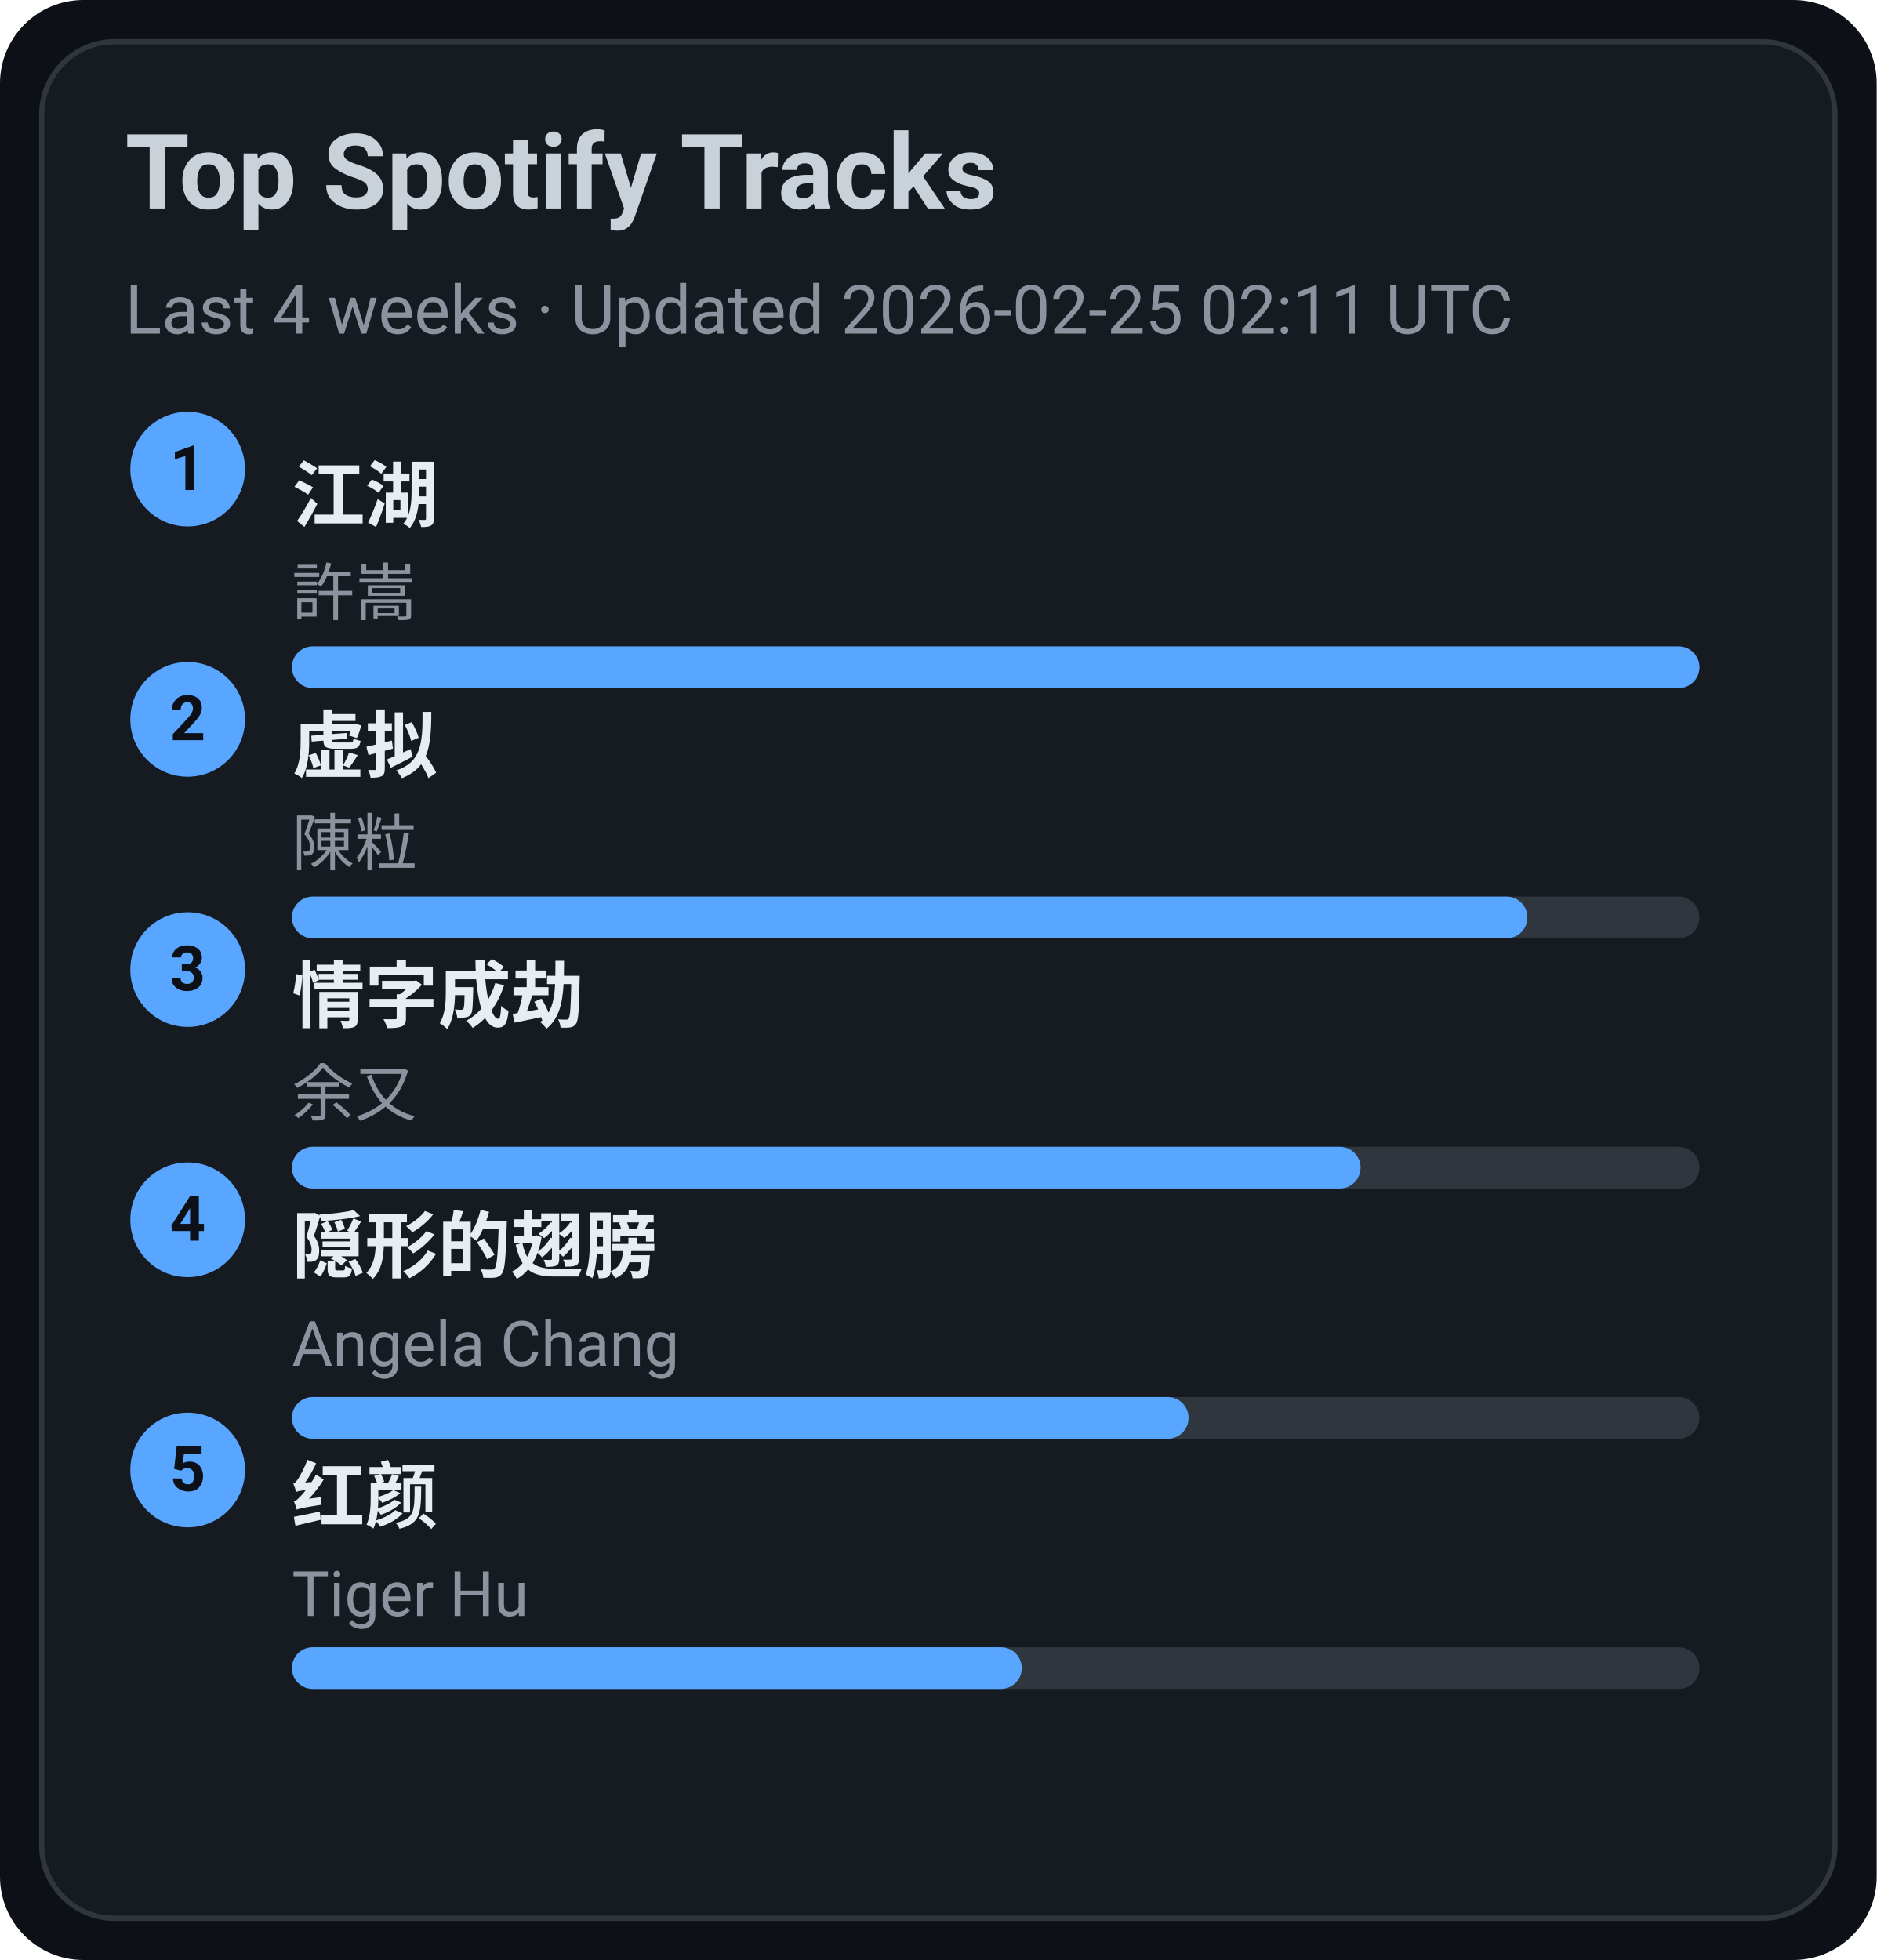
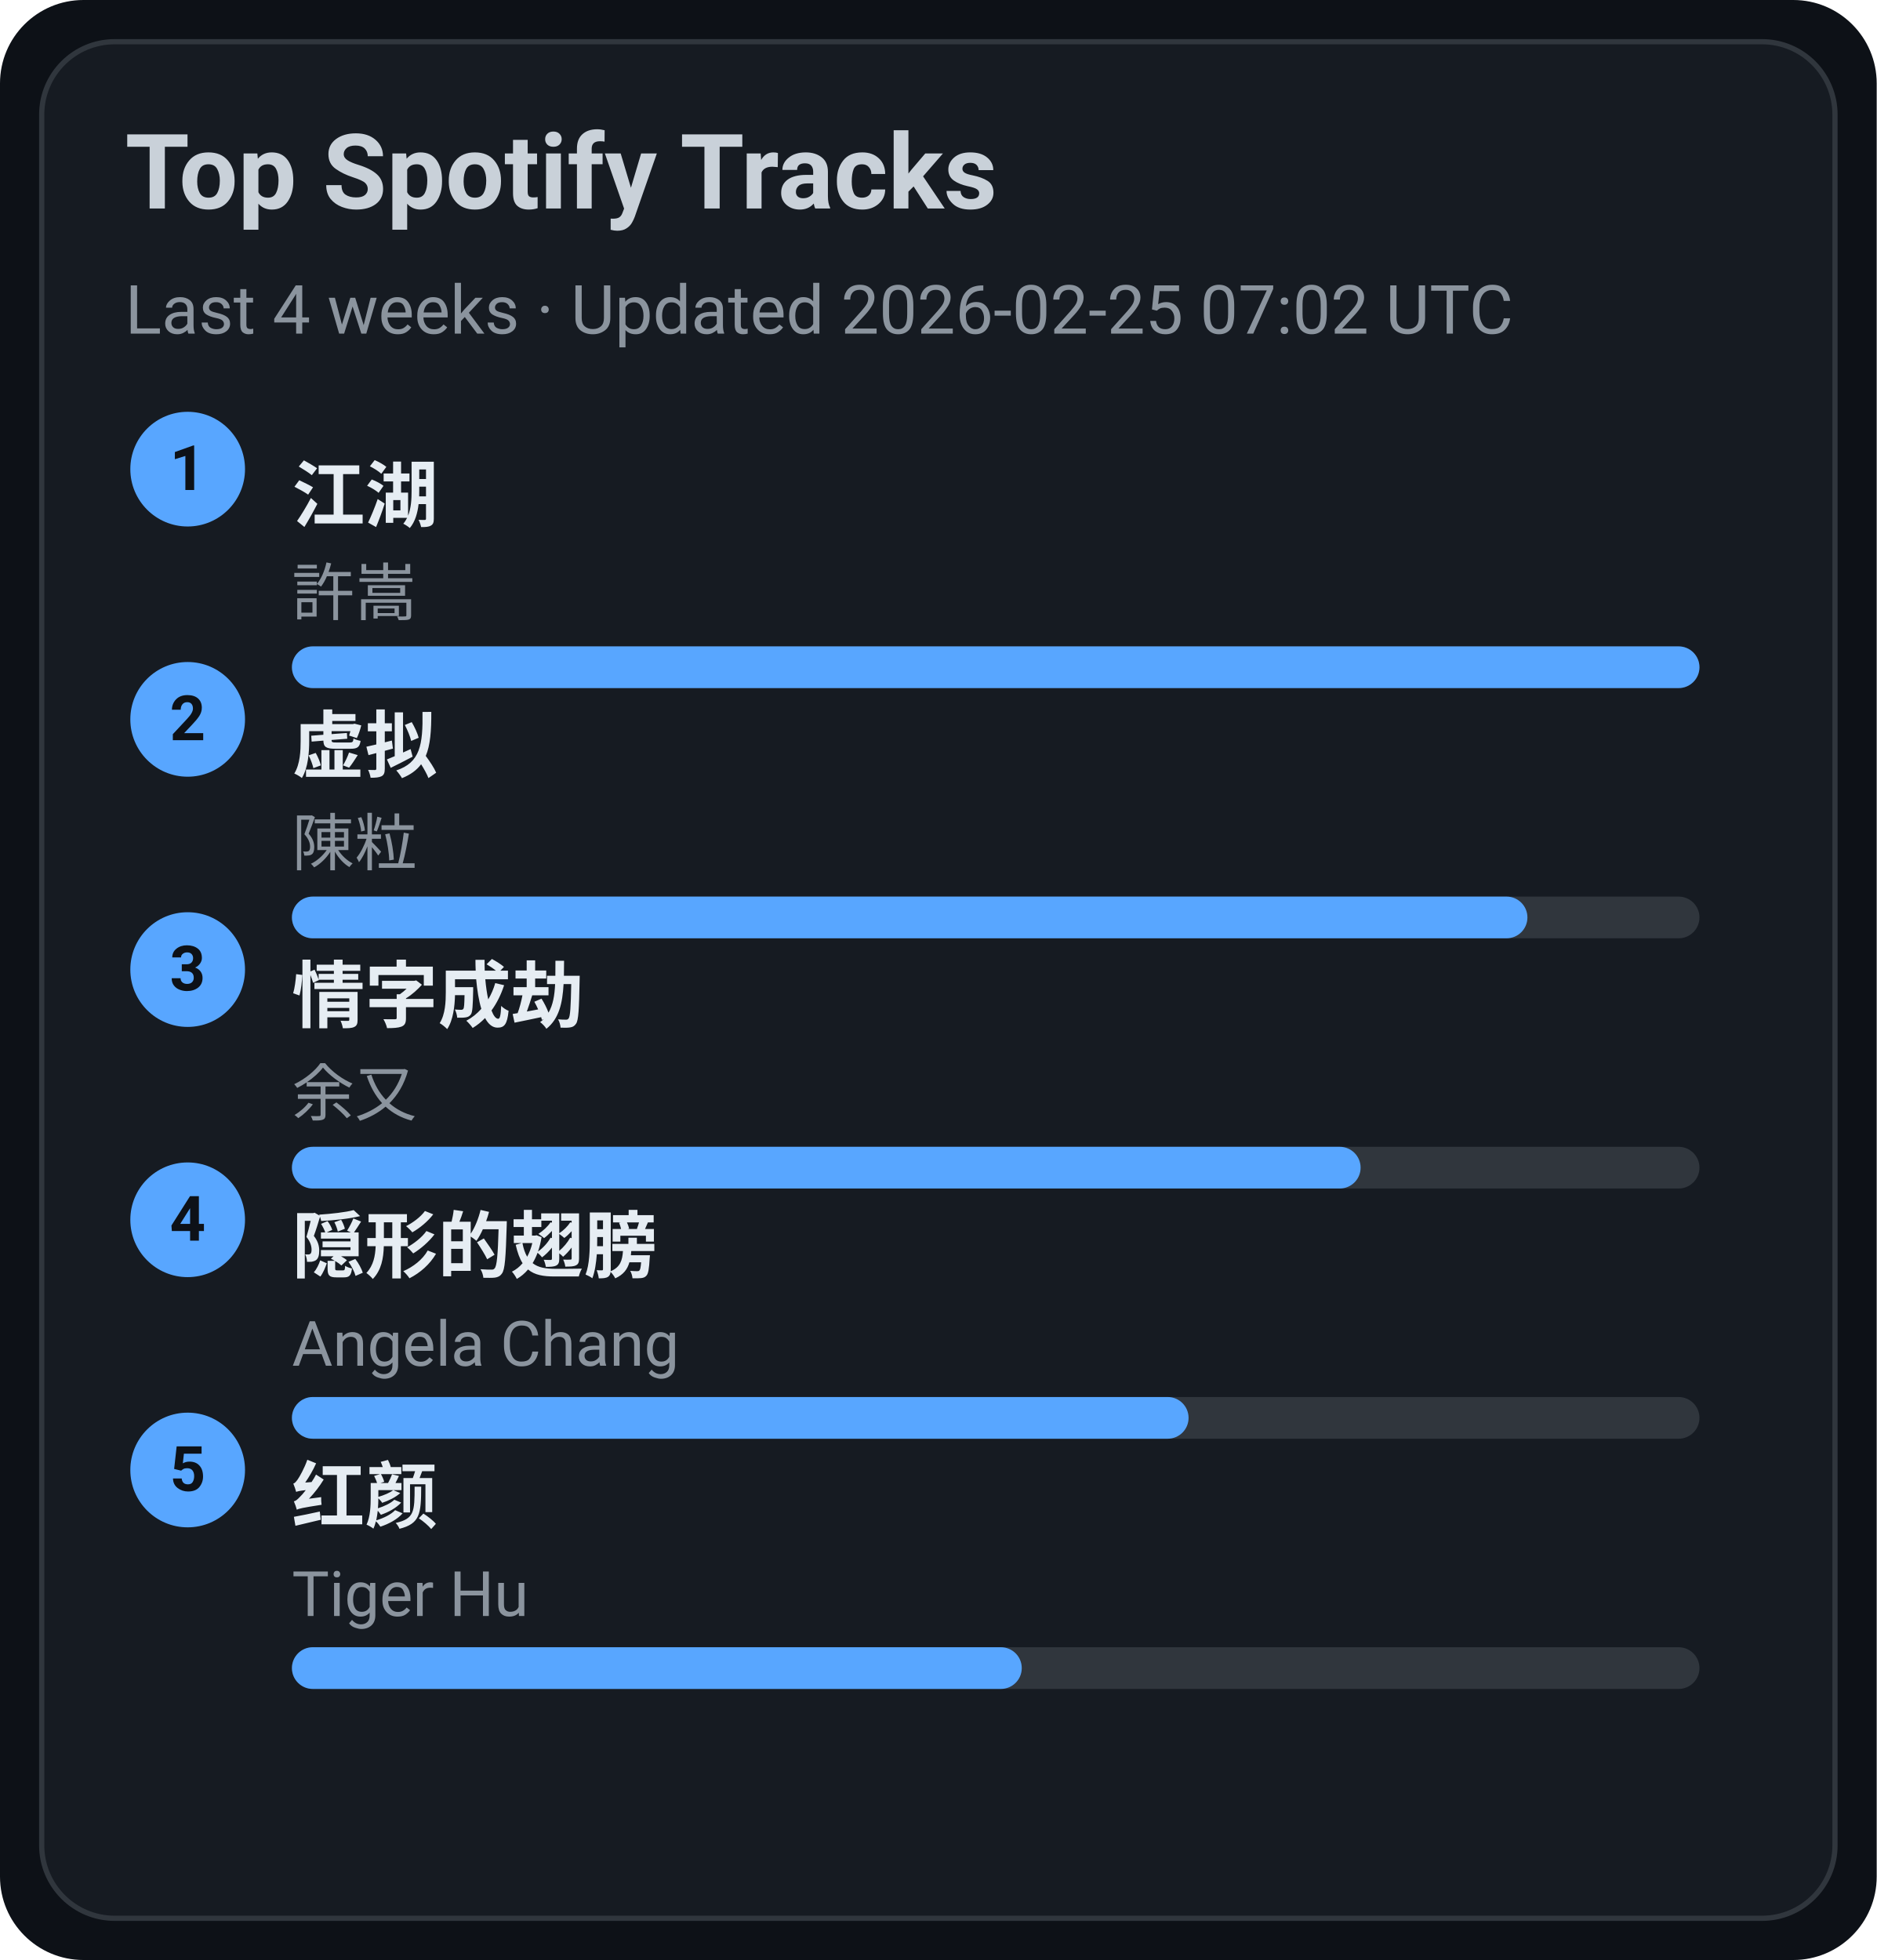
<svg xmlns="http://www.w3.org/2000/svg" width="360" height="376" viewBox="0 0 360 376">
  <style>text{font-family:-apple-system,BlinkMacSystemFont,Segoe UI,Roboto,Ubuntu,Helvetica Neue,Arial,Noto Sans,sans-serif}</style>
  <rect width="360" height="376" rx="16" fill="#0d1117" />
  <rect x="8" y="8" width="344" height="360" rx="14" fill="#161b22" stroke="#30363d" />
  <text x="24" y="40" font-size="20" fill="#c9d1d9" font-weight="600">Top Spotify Tracks</text>
-   <text x="24" y="64" font-size="13" fill="#8b949e">Last 4 weeks · Updated 2026-02-25 02:11 UTC</text>
+   <text x="24" y="64" font-size="13" fill="#8b949e">Last 4 weeks · Updated 2026-02-25 07:02 UTC</text>
  <circle cx="36" cy="90" r="11" fill="#58a6ff" />
  <text x="36" y="94" text-anchor="middle" font-size="12" fill="#0d1117" font-weight="700">1</text>
  <a href="https://open.spotify.com/track/03PCdwqajii1xgp7WIozzC" target="_blank" rel="noopener noreferrer">
    <text x="56" y="100" font-size="14" fill="#e6edf3" font-weight="600">江湖</text>
  </a>
  <text x="56" y="118" font-size="12" fill="#8b949e">許嵩</text>
  <rect x="56" y="124" width="270" height="8" rx="4" fill="#30363d" />
  <rect x="56" y="124" width="270" height="8" rx="4" fill="#58a6ff" />
  <circle cx="36" cy="138" r="11" fill="#58a6ff" />
  <text x="36" y="142" text-anchor="middle" font-size="12" fill="#0d1117" font-weight="700">2</text>
  <a href="https://open.spotify.com/track/5l9sg05BhpfsdLfRvjGsAf" target="_blank" rel="noopener noreferrer">
    <text x="56" y="148" font-size="14" fill="#e6edf3" font-weight="600">虚拟</text>
  </a>
  <text x="56" y="166" font-size="12" fill="#8b949e">陳粒</text>
  <rect x="56" y="172" width="270" height="8" rx="4" fill="#30363d" />
  <rect x="56" y="172" width="237" height="8" rx="4" fill="#58a6ff" />
  <circle cx="36" cy="186" r="11" fill="#58a6ff" />
  <text x="36" y="190" text-anchor="middle" font-size="12" fill="#0d1117" font-weight="700">3</text>
  <a href="https://open.spotify.com/track/6PLof7Z5mvbp9im83J4m3m" target="_blank" rel="noopener noreferrer">
    <text x="56" y="196" font-size="14" fill="#e6edf3" font-weight="600">情字成劫</text>
  </a>
  <text x="56" y="214" font-size="12" fill="#8b949e">余又</text>
  <rect x="56" y="220" width="270" height="8" rx="4" fill="#30363d" />
  <rect x="56" y="220" width="205" height="8" rx="4" fill="#58a6ff" />
  <circle cx="36" cy="234" r="11" fill="#58a6ff" />
  <text x="36" y="238" text-anchor="middle" font-size="12" fill="#0d1117" font-weight="700">4</text>
  <a href="https://open.spotify.com/track/6Tv5ukQ3xK8WHxJgWMM6vM" target="_blank" rel="noopener noreferrer">
    <text x="56" y="244" font-size="14" fill="#e6edf3" font-weight="600">隠形的翅膀</text>
  </a>
  <text x="56" y="262" font-size="12" fill="#8b949e">Angela Chang</text>
  <rect x="56" y="268" width="270" height="8" rx="4" fill="#30363d" />
  <rect x="56" y="268" width="172" height="8" rx="4" fill="#58a6ff" />
  <circle cx="36" cy="282" r="11" fill="#58a6ff" />
  <text x="36" y="286" text-anchor="middle" font-size="12" fill="#0d1117" font-weight="700">5</text>
  <a href="https://open.spotify.com/track/6Q7OE4tvrUOIvIDY2EC5Im" target="_blank" rel="noopener noreferrer">
    <text x="56" y="292" font-size="14" fill="#e6edf3" font-weight="600">红颜</text>
  </a>
  <text x="56" y="310" font-size="12" fill="#8b949e">Tiger Hu</text>
  <rect x="56" y="316" width="270" height="8" rx="4" fill="#30363d" />
  <rect x="56" y="316" width="140" height="8" rx="4" fill="#58a6ff" />
</svg>
